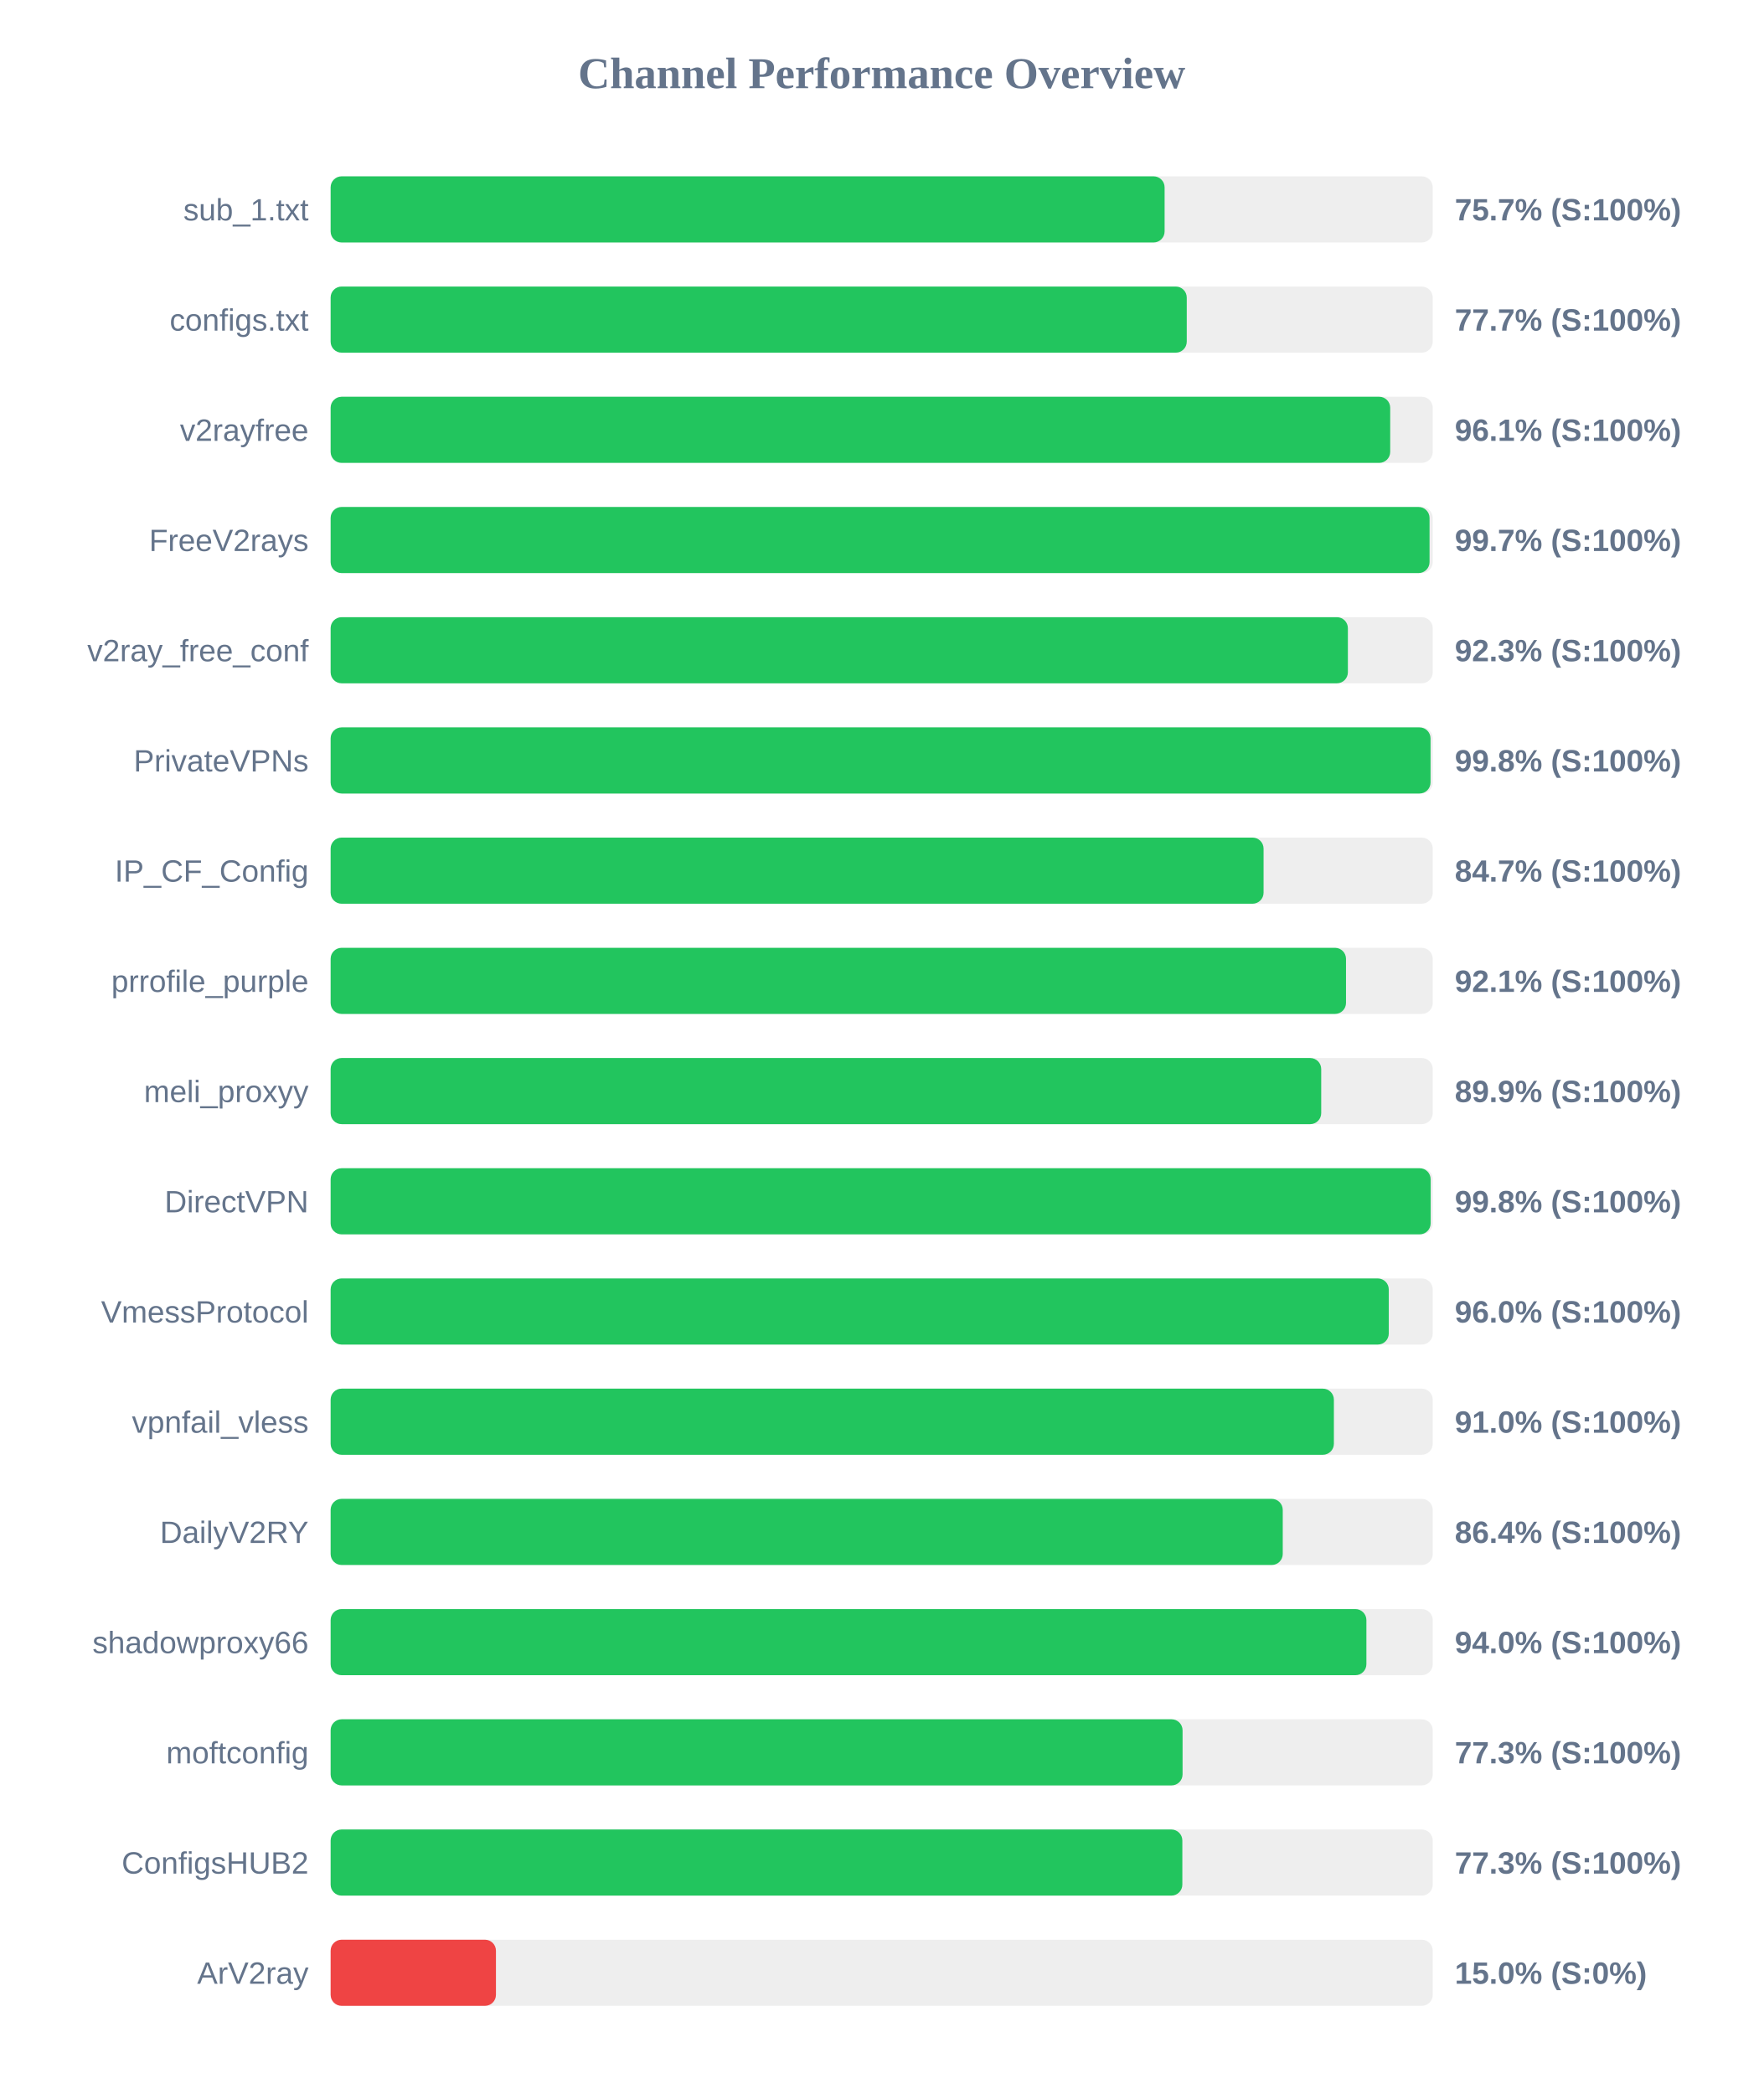
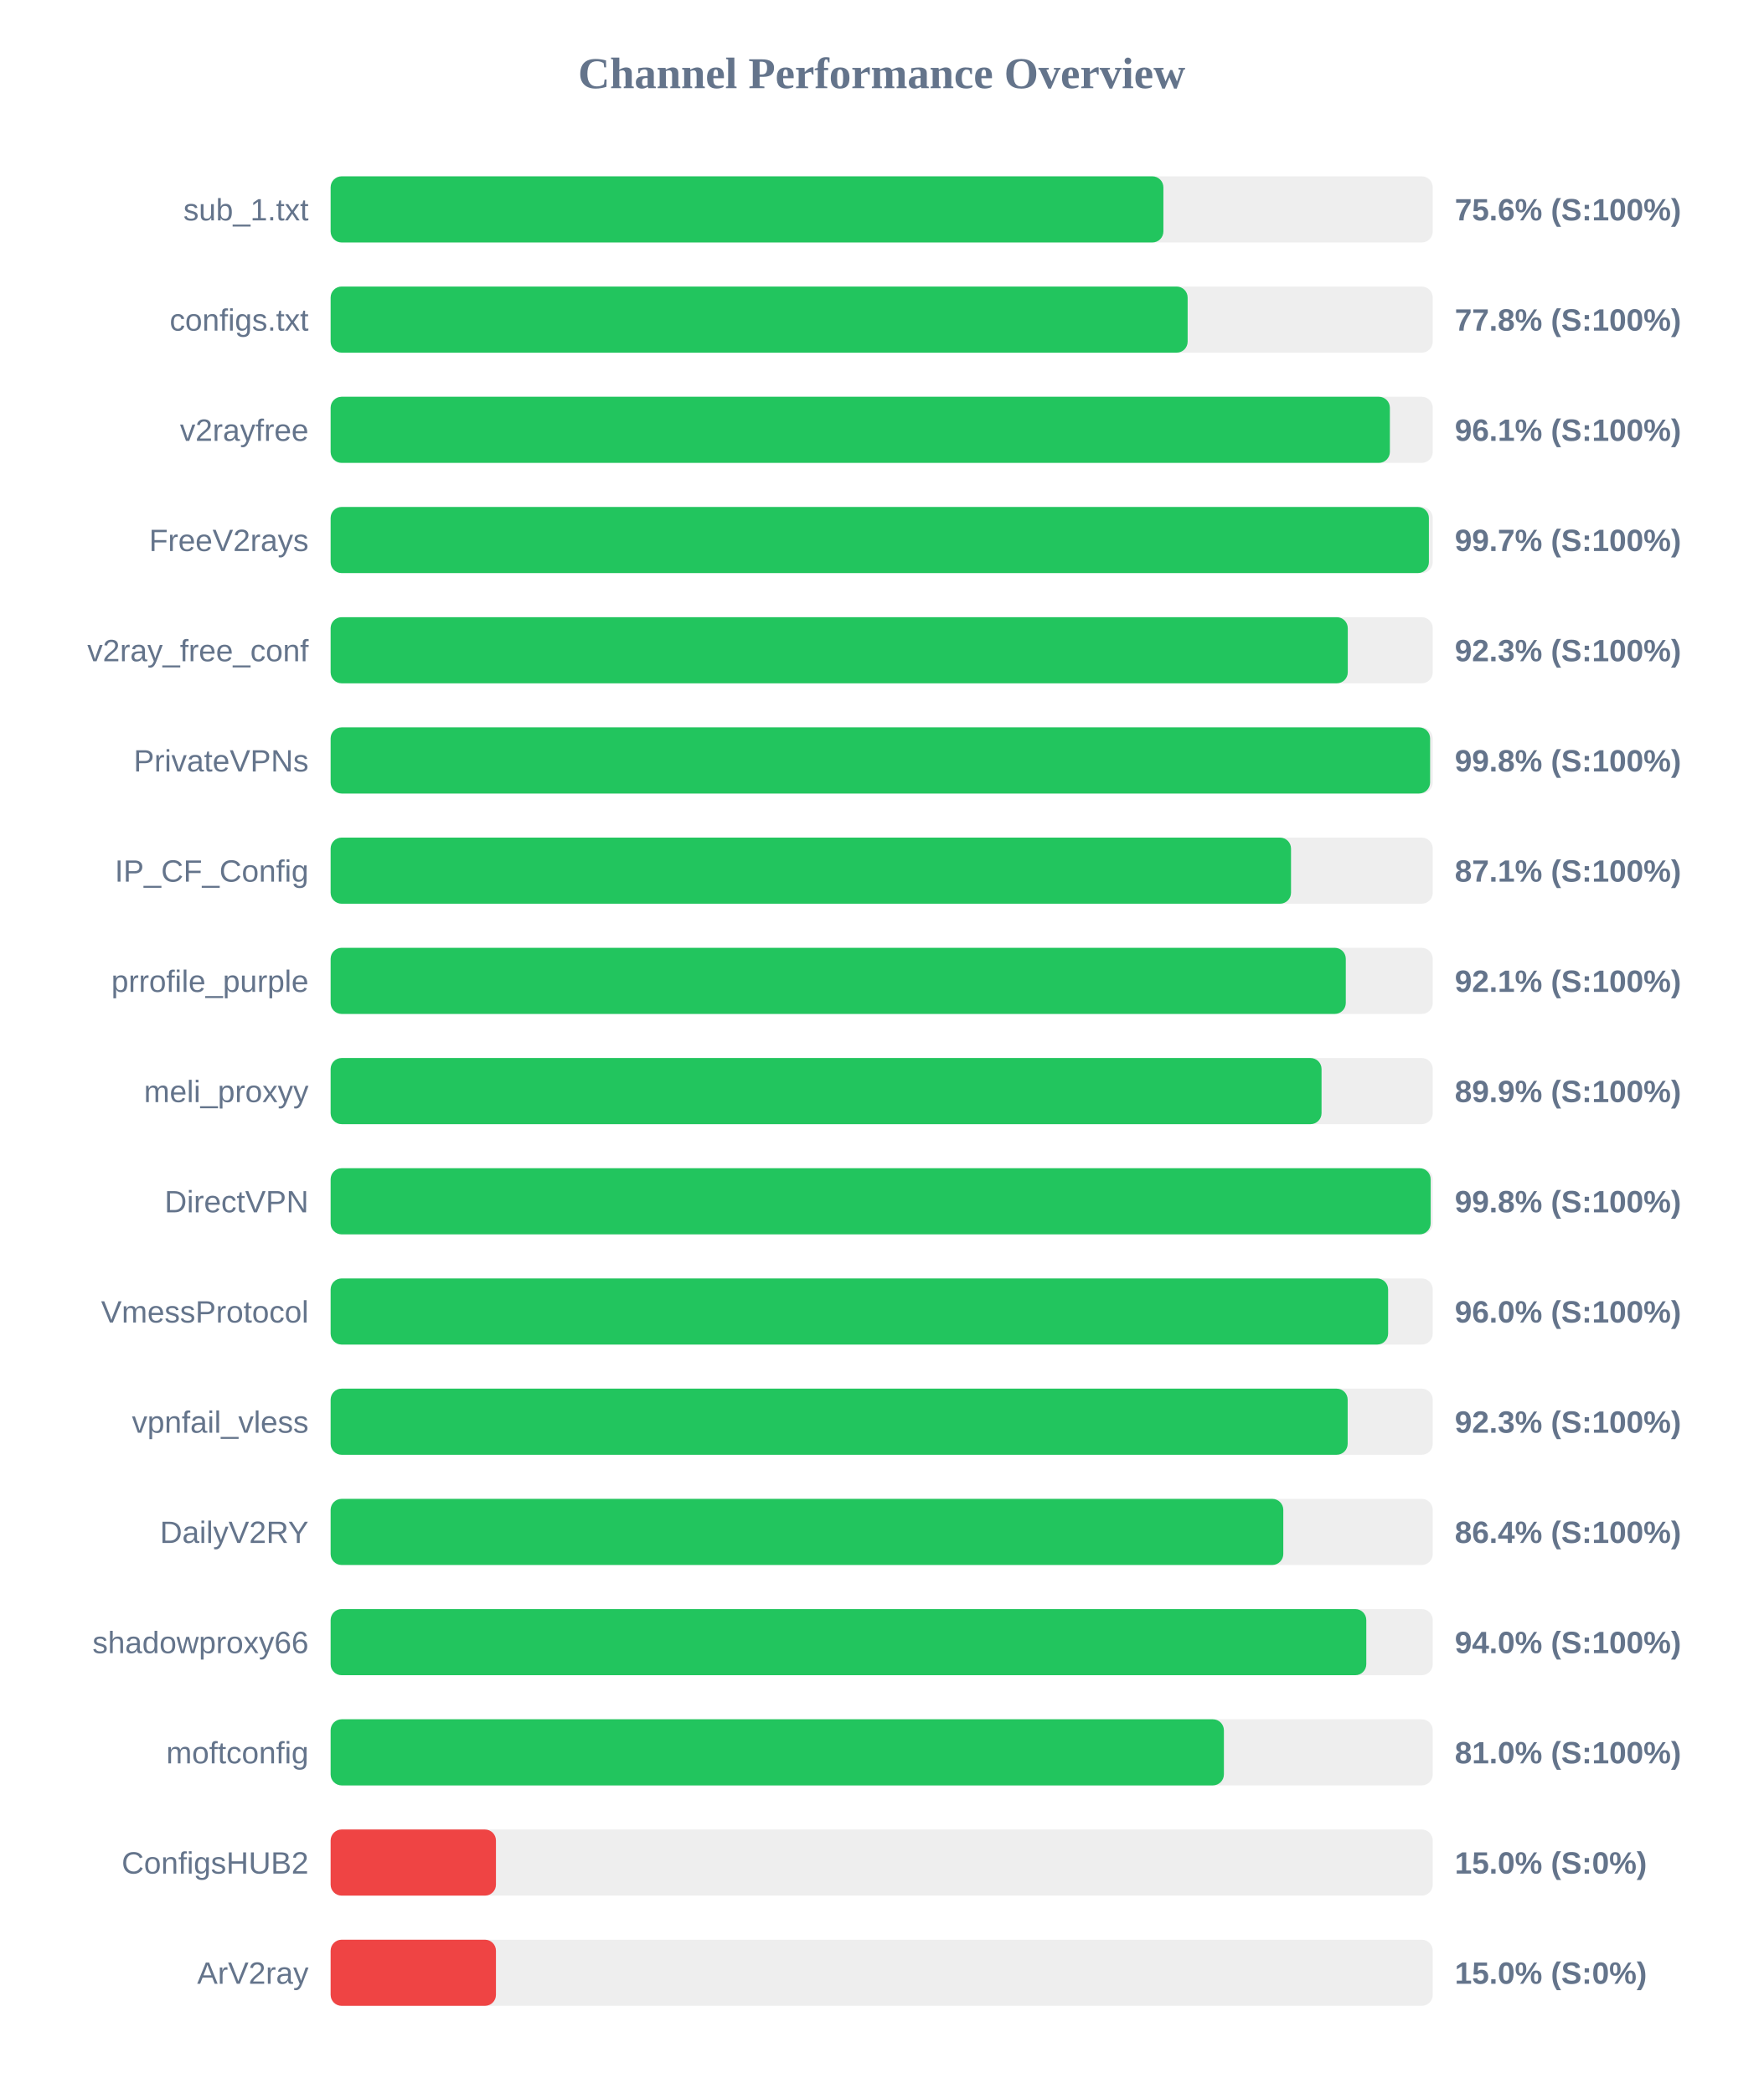
<svg xmlns="http://www.w3.org/2000/svg" width="800" height="950" version="1.1">
  <style>
        .row { font: 14px Arial; fill: #64748b; }
        .score { font: bold 14px Arial; fill: #64748b; }
    </style>
  <text x="400" y="40" text-anchor="middle" font-size="20px" font-weight="bold" fill="#64748b">Channel Performance Overview</text>
  <rect x="150" y="80" width="500" height="30" fill="#eee" rx="5" />
-   <rect x="150" y="80" width="378.35" height="30" fill="#22c55e" rx="5" />
+   <rect x="150" y="80" width="377.8" height="30" fill="#22c55e" rx="5" />
  <text x="140" y="100" text-anchor="end" class="row">sub_1.txt</text>
-   <text x="660" y="100" text-anchor="start" class="score">75.7% (S:100%)</text>
+   <text x="660" y="100" text-anchor="start" class="score">75.6% (S:100%)</text>
  <rect x="150" y="130" width="500" height="30" fill="#eee" rx="5" />
-   <rect x="150" y="130" width="388.4" height="30" fill="#22c55e" rx="5" />
+   <rect x="150" y="130" width="388.8" height="30" fill="#22c55e" rx="5" />
  <text x="140" y="150" text-anchor="end" class="row">configs.txt</text>
-   <text x="660" y="150" text-anchor="start" class="score">77.7% (S:100%)</text>
+   <text x="660" y="150" text-anchor="start" class="score">77.8% (S:100%)</text>
  <rect x="150" y="180" width="500" height="30" fill="#eee" rx="5" />
-   <rect x="150" y="180" width="480.7" height="30" fill="#22c55e" rx="5" />
+   <rect x="150" y="180" width="480.55" height="30" fill="#22c55e" rx="5" />
  <text x="140" y="200" text-anchor="end" class="row">v2rayfree</text>
  <text x="660" y="200" text-anchor="start" class="score">96.1% (S:100%)</text>
  <rect x="150" y="230" width="500" height="30" fill="#eee" rx="5" />
-   <rect x="150" y="230" width="498.55" height="30" fill="#22c55e" rx="5" />
+   <rect x="150" y="230" width="498.25" height="30" fill="#22c55e" rx="5" />
  <text x="140" y="250" text-anchor="end" class="row">FreeV2rays</text>
  <text x="660" y="250" text-anchor="start" class="score">99.7% (S:100%)</text>
  <rect x="150" y="280" width="500" height="30" fill="#eee" rx="5" />
-   <rect x="150" y="280" width="461.5" height="30" fill="#22c55e" rx="5" />
+   <rect x="150" y="280" width="461.45" height="30" fill="#22c55e" rx="5" />
  <text x="140" y="300" text-anchor="end" class="row">v2ray_free_conf</text>
  <text x="660" y="300" text-anchor="start" class="score">92.3% (S:100%)</text>
  <rect x="150" y="330" width="500" height="30" fill="#eee" rx="5" />
-   <rect x="150" y="330" width="499.0" height="30" fill="#22c55e" rx="5" />
+   <rect x="150" y="330" width="498.8" height="30" fill="#22c55e" rx="5" />
  <text x="140" y="350" text-anchor="end" class="row">PrivateVPNs</text>
  <text x="660" y="350" text-anchor="start" class="score">99.8% (S:100%)</text>
  <rect x="150" y="380" width="500" height="30" fill="#eee" rx="5" />
-   <rect x="150" y="380" width="423.25" height="30" fill="#22c55e" rx="5" />
+   <rect x="150" y="380" width="435.7" height="30" fill="#22c55e" rx="5" />
  <text x="140" y="400" text-anchor="end" class="row">IP_CF_Config</text>
-   <text x="660" y="400" text-anchor="start" class="score">84.7% (S:100%)</text>
+   <text x="660" y="400" text-anchor="start" class="score">87.1% (S:100%)</text>
  <rect x="150" y="430" width="500" height="30" fill="#eee" rx="5" />
-   <rect x="150" y="430" width="460.65" height="30" fill="#22c55e" rx="5" />
+   <rect x="150" y="430" width="460.55" height="30" fill="#22c55e" rx="5" />
  <text x="140" y="450" text-anchor="end" class="row">prrofile_purple</text>
  <text x="660" y="450" text-anchor="start" class="score">92.1% (S:100%)</text>
  <rect x="150" y="480" width="500" height="30" fill="#eee" rx="5" />
-   <rect x="150" y="480" width="449.4" height="30" fill="#22c55e" rx="5" />
+   <rect x="150" y="480" width="449.55" height="30" fill="#22c55e" rx="5" />
  <text x="140" y="500" text-anchor="end" class="row">meli_proxyy</text>
  <text x="660" y="500" text-anchor="start" class="score">89.9% (S:100%)</text>
  <rect x="150" y="530" width="500" height="30" fill="#eee" rx="5" />
  <rect x="150" y="530" width="499.05" height="30" fill="#22c55e" rx="5" />
  <text x="140" y="550" text-anchor="end" class="row">DirectVPN</text>
  <text x="660" y="550" text-anchor="start" class="score">99.8% (S:100%)</text>
  <rect x="150" y="580" width="500" height="30" fill="#eee" rx="5" />
-   <rect x="150" y="580" width="480.05" height="30" fill="#22c55e" rx="5" />
+   <rect x="150" y="580" width="479.75" height="30" fill="#22c55e" rx="5" />
  <text x="140" y="600" text-anchor="end" class="row">VmessProtocol</text>
  <text x="660" y="600" text-anchor="start" class="score">96.0% (S:100%)</text>
  <rect x="150" y="630" width="500" height="30" fill="#eee" rx="5" />
-   <rect x="150" y="630" width="455.15" height="30" fill="#22c55e" rx="5" />
+   <rect x="150" y="630" width="461.4" height="30" fill="#22c55e" rx="5" />
  <text x="140" y="650" text-anchor="end" class="row">vpnfail_vless</text>
-   <text x="660" y="650" text-anchor="start" class="score">91.0% (S:100%)</text>
+   <text x="660" y="650" text-anchor="start" class="score">92.3% (S:100%)</text>
  <rect x="150" y="680" width="500" height="30" fill="#eee" rx="5" />
-   <rect x="150" y="680" width="431.95" height="30" fill="#22c55e" rx="5" />
+   <rect x="150" y="680" width="432.2" height="30" fill="#22c55e" rx="5" />
  <text x="140" y="700" text-anchor="end" class="row">DailyV2RY</text>
  <text x="660" y="700" text-anchor="start" class="score">86.4% (S:100%)</text>
  <rect x="150" y="730" width="500" height="30" fill="#eee" rx="5" />
-   <rect x="150" y="730" width="469.9" height="30" fill="#22c55e" rx="5" />
+   <rect x="150" y="730" width="469.85" height="30" fill="#22c55e" rx="5" />
  <text x="140" y="750" text-anchor="end" class="row">shadowproxy66</text>
  <text x="660" y="750" text-anchor="start" class="score">94.0% (S:100%)</text>
  <rect x="150" y="780" width="500" height="30" fill="#eee" rx="5" />
-   <rect x="150" y="780" width="386.5" height="30" fill="#22c55e" rx="5" />
+   <rect x="150" y="780" width="405.25" height="30" fill="#22c55e" rx="5" />
  <text x="140" y="800" text-anchor="end" class="row">moftconfig</text>
-   <text x="660" y="800" text-anchor="start" class="score">77.3% (S:100%)</text>
+   <text x="660" y="800" text-anchor="start" class="score">81.0% (S:100%)</text>
  <rect x="150" y="830" width="500" height="30" fill="#eee" rx="5" />
-   <rect x="150" y="830" width="386.4" height="30" fill="#22c55e" rx="5" />
+   <rect x="150" y="830" width="75.0" height="30" fill="#ef4444" rx="5" />
  <text x="140" y="850" text-anchor="end" class="row">ConfigsHUB2</text>
-   <text x="660" y="850" text-anchor="start" class="score">77.3% (S:100%)</text>
+   <text x="660" y="850" text-anchor="start" class="score">15.0% (S:0%)</text>
  <rect x="150" y="880" width="500" height="30" fill="#eee" rx="5" />
  <rect x="150" y="880" width="75.0" height="30" fill="#ef4444" rx="5" />
  <text x="140" y="900" text-anchor="end" class="row">ArV2ray</text>
  <text x="660" y="900" text-anchor="start" class="score">15.0% (S:0%)</text>
</svg>
